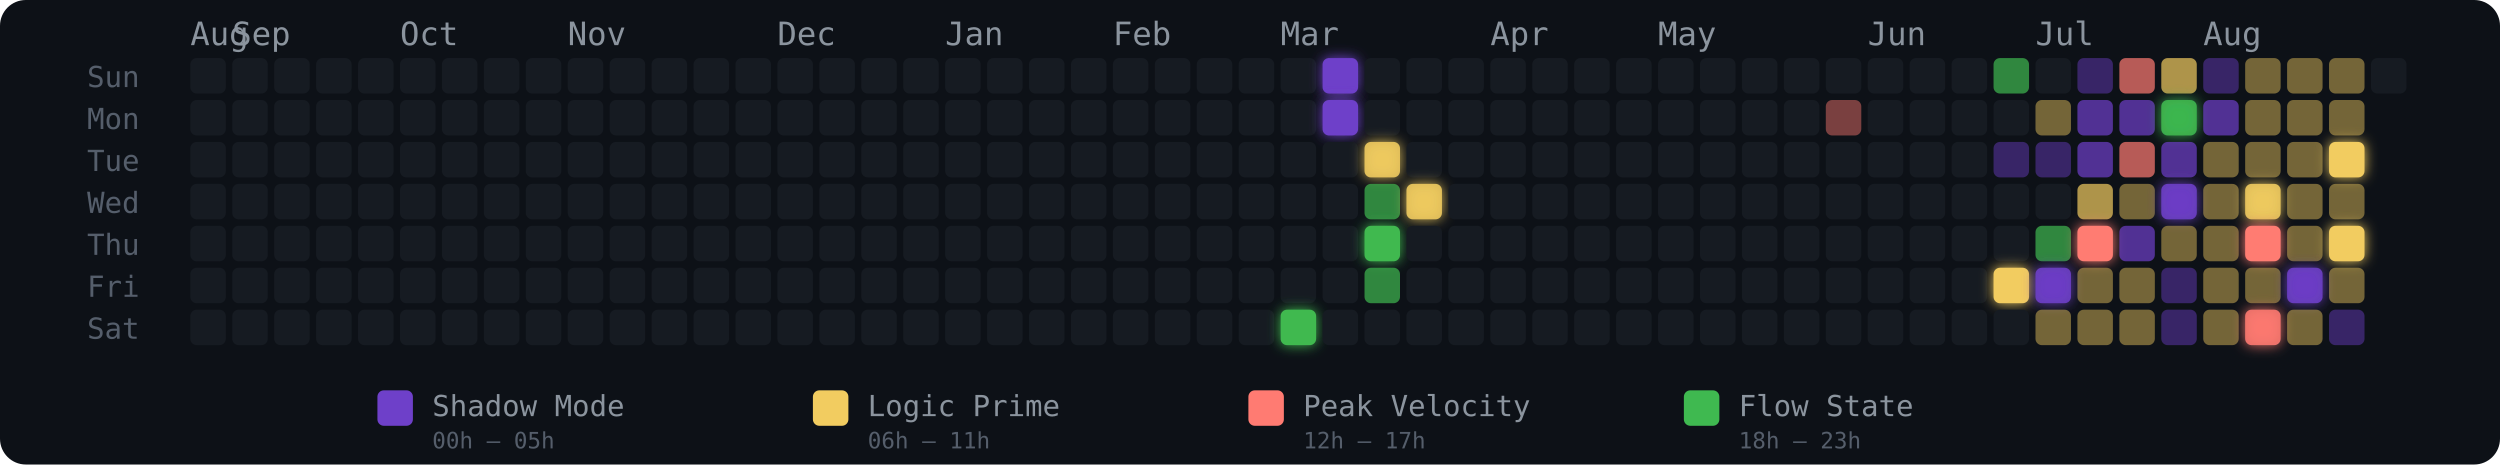
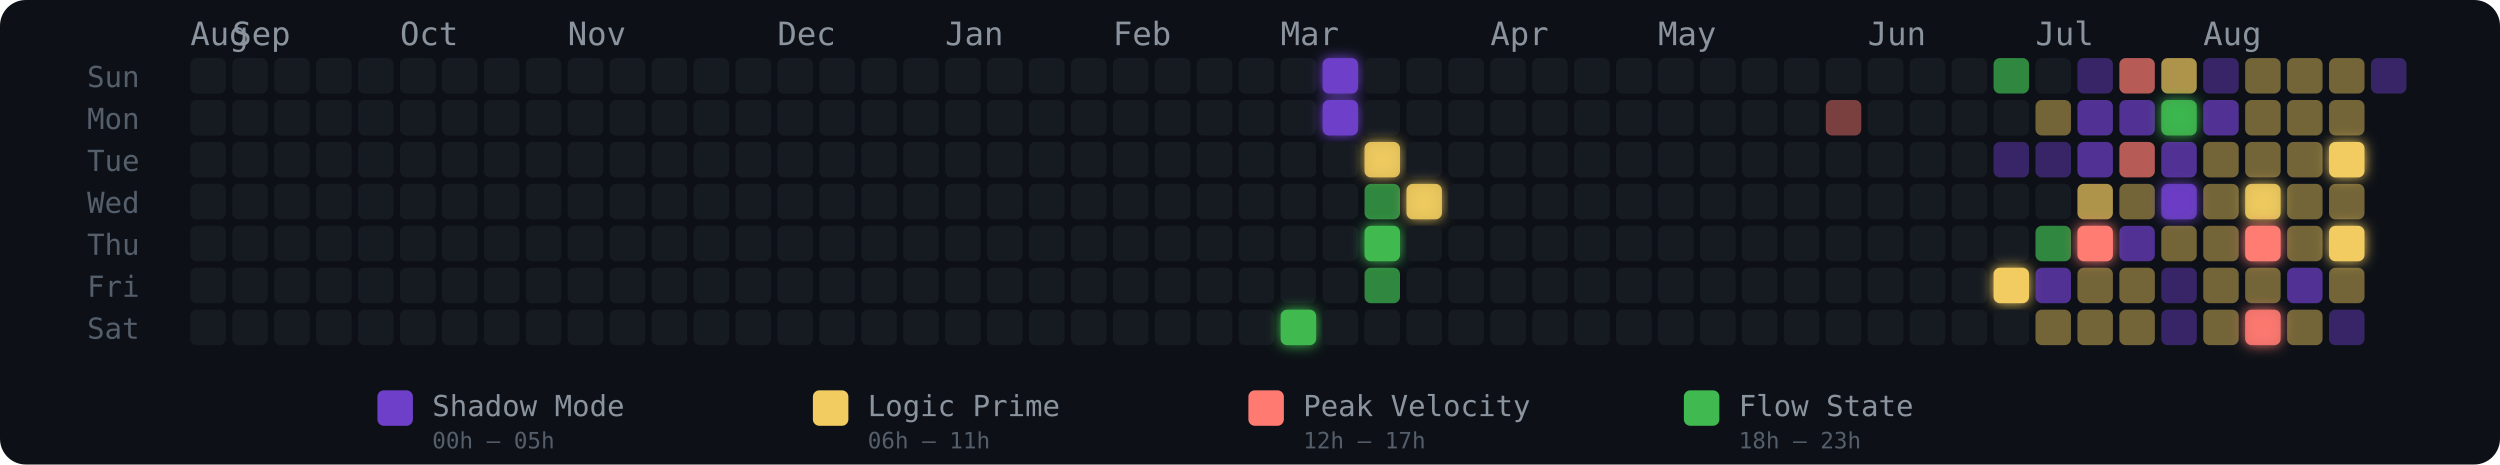
<svg xmlns="http://www.w3.org/2000/svg" width="775" height="144" viewBox="0 0 775 144" role="img" aria-label="Energy Rhythm Contribution Graph for hugotakeda">
  <defs>
    <filter id="glow-26-6" x="-50%" y="-50%" width="200%" height="200%">
      <feGaussianBlur stdDeviation="2" result="blur" />
      <feMerge>
        <feMergeNode in="blur" />
        <feMergeNode in="SourceGraphic" />
      </feMerge>
    </filter>
    <filter id="glow-27-0" x="-50%" y="-50%" width="200%" height="200%">
      <feGaussianBlur stdDeviation="2" result="blur" />
      <feMerge>
        <feMergeNode in="blur" />
        <feMergeNode in="SourceGraphic" />
      </feMerge>
    </filter>
    <filter id="glow-27-1" x="-50%" y="-50%" width="200%" height="200%">
      <feGaussianBlur stdDeviation="2" result="blur" />
      <feMerge>
        <feMergeNode in="blur" />
        <feMergeNode in="SourceGraphic" />
      </feMerge>
    </filter>
    <filter id="glow-28-2" x="-50%" y="-50%" width="200%" height="200%">
      <feGaussianBlur stdDeviation="2" result="blur" />
      <feMerge>
        <feMergeNode in="blur" />
        <feMergeNode in="SourceGraphic" />
      </feMerge>
    </filter>
    <filter id="glow-28-4" x="-50%" y="-50%" width="200%" height="200%">
      <feGaussianBlur stdDeviation="2" result="blur" />
      <feMerge>
        <feMergeNode in="blur" />
        <feMergeNode in="SourceGraphic" />
      </feMerge>
    </filter>
    <filter id="glow-29-3" x="-50%" y="-50%" width="200%" height="200%">
      <feGaussianBlur stdDeviation="2" result="blur" />
      <feMerge>
        <feMergeNode in="blur" />
        <feMergeNode in="SourceGraphic" />
      </feMerge>
    </filter>
    <filter id="glow-43-5" x="-50%" y="-50%" width="200%" height="200%">
      <feGaussianBlur stdDeviation="2" result="blur" />
      <feMerge>
        <feMergeNode in="blur" />
        <feMergeNode in="SourceGraphic" />
      </feMerge>
    </filter>
-     <filter id="glow-44-5" x="-50%" y="-50%" width="200%" height="200%">
-       <feGaussianBlur stdDeviation="2" result="blur" />
-       <feMerge>
-         <feMergeNode in="blur" />
-         <feMergeNode in="SourceGraphic" />
-       </feMerge>
-     </filter>
    <filter id="glow-45-4" x="-50%" y="-50%" width="200%" height="200%">
      <feGaussianBlur stdDeviation="2" result="blur" />
      <feMerge>
        <feMergeNode in="blur" />
        <feMergeNode in="SourceGraphic" />
      </feMerge>
    </filter>
    <filter id="glow-47-1" x="-50%" y="-50%" width="200%" height="200%">
      <feGaussianBlur stdDeviation="2" result="blur" />
      <feMerge>
        <feMergeNode in="blur" />
        <feMergeNode in="SourceGraphic" />
      </feMerge>
    </filter>
    <filter id="glow-47-3" x="-50%" y="-50%" width="200%" height="200%">
      <feGaussianBlur stdDeviation="2" result="blur" />
      <feMerge>
        <feMergeNode in="blur" />
        <feMergeNode in="SourceGraphic" />
      </feMerge>
    </filter>
    <filter id="glow-49-3" x="-50%" y="-50%" width="200%" height="200%">
      <feGaussianBlur stdDeviation="2" result="blur" />
      <feMerge>
        <feMergeNode in="blur" />
        <feMergeNode in="SourceGraphic" />
      </feMerge>
    </filter>
    <filter id="glow-49-4" x="-50%" y="-50%" width="200%" height="200%">
      <feGaussianBlur stdDeviation="2" result="blur" />
      <feMerge>
        <feMergeNode in="blur" />
        <feMergeNode in="SourceGraphic" />
      </feMerge>
    </filter>
    <filter id="glow-49-6" x="-50%" y="-50%" width="200%" height="200%">
-       <feGaussianBlur stdDeviation="2" result="blur" />
-       <feMerge>
-         <feMergeNode in="blur" />
-         <feMergeNode in="SourceGraphic" />
-       </feMerge>
-     </filter>
-     <filter id="glow-50-5" x="-50%" y="-50%" width="200%" height="200%">
      <feGaussianBlur stdDeviation="2" result="blur" />
      <feMerge>
        <feMergeNode in="blur" />
        <feMergeNode in="SourceGraphic" />
      </feMerge>
    </filter>
    <filter id="glow-51-2" x="-50%" y="-50%" width="200%" height="200%">
      <feGaussianBlur stdDeviation="2" result="blur" />
      <feMerge>
        <feMergeNode in="blur" />
        <feMergeNode in="SourceGraphic" />
      </feMerge>
    </filter>
    <filter id="glow-51-4" x="-50%" y="-50%" width="200%" height="200%">
      <feGaussianBlur stdDeviation="2" result="blur" />
      <feMerge>
        <feMergeNode in="blur" />
        <feMergeNode in="SourceGraphic" />
      </feMerge>
    </filter>
  </defs>
  <style>
    @keyframes pulse { 0%,100%{opacity:.85} 50%{opacity:1} }
    .glow-cell { animation: pulse 2.5s ease-in-out infinite; }
  </style>
  <rect width="775" height="144" rx="8" fill="#0d1117" />
  <text x="27" y="27" fill="#555e6b" font-size="9" font-family="monospace">Sun</text>
  <text x="27" y="40" fill="#555e6b" font-size="9" font-family="monospace">Mon</text>
  <text x="27" y="53" fill="#555e6b" font-size="9" font-family="monospace">Tue</text>
  <text x="27" y="66" fill="#555e6b" font-size="9" font-family="monospace">Wed</text>
  <text x="27" y="79" fill="#555e6b" font-size="9" font-family="monospace">Thu</text>
  <text x="27" y="92" fill="#555e6b" font-size="9" font-family="monospace">Fri</text>
  <text x="27" y="105" fill="#555e6b" font-size="9" font-family="monospace">Sat</text>
  <text x="59" y="14" fill="#8b949e" font-size="10" font-family="monospace">Aug</text>
  <text x="72" y="14" fill="#8b949e" font-size="10" font-family="monospace">Sep</text>
  <text x="124" y="14" fill="#8b949e" font-size="10" font-family="monospace">Oct</text>
  <text x="176" y="14" fill="#8b949e" font-size="10" font-family="monospace">Nov</text>
  <text x="241" y="14" fill="#8b949e" font-size="10" font-family="monospace">Dec</text>
  <text x="293" y="14" fill="#8b949e" font-size="10" font-family="monospace">Jan</text>
  <text x="345" y="14" fill="#8b949e" font-size="10" font-family="monospace">Feb</text>
  <text x="397" y="14" fill="#8b949e" font-size="10" font-family="monospace">Mar</text>
  <text x="462" y="14" fill="#8b949e" font-size="10" font-family="monospace">Apr</text>
  <text x="514" y="14" fill="#8b949e" font-size="10" font-family="monospace">May</text>
  <text x="579" y="14" fill="#8b949e" font-size="10" font-family="monospace">Jun</text>
  <text x="631" y="14" fill="#8b949e" font-size="10" font-family="monospace">Jul</text>
  <text x="683" y="14" fill="#8b949e" font-size="10" font-family="monospace">Aug</text>
  <rect x="59" y="18" width="11" height="11" rx="2" ry="2" fill="#161b22" fill-opacity="1">
      </rect>
  <rect x="59" y="31" width="11" height="11" rx="2" ry="2" fill="#161b22" fill-opacity="1">
      </rect>
  <rect x="59" y="44" width="11" height="11" rx="2" ry="2" fill="#161b22" fill-opacity="1">
      </rect>
  <rect x="59" y="57" width="11" height="11" rx="2" ry="2" fill="#161b22" fill-opacity="1">
      </rect>
  <rect x="59" y="70" width="11" height="11" rx="2" ry="2" fill="#161b22" fill-opacity="1">
      </rect>
  <rect x="59" y="83" width="11" height="11" rx="2" ry="2" fill="#161b22" fill-opacity="1">
      </rect>
  <rect x="59" y="96" width="11" height="11" rx="2" ry="2" fill="#161b22" fill-opacity="1">
      </rect>
  <rect x="72" y="18" width="11" height="11" rx="2" ry="2" fill="#161b22" fill-opacity="1">
      </rect>
  <rect x="72" y="31" width="11" height="11" rx="2" ry="2" fill="#161b22" fill-opacity="1">
      </rect>
  <rect x="72" y="44" width="11" height="11" rx="2" ry="2" fill="#161b22" fill-opacity="1">
      </rect>
  <rect x="72" y="57" width="11" height="11" rx="2" ry="2" fill="#161b22" fill-opacity="1">
      </rect>
  <rect x="72" y="70" width="11" height="11" rx="2" ry="2" fill="#161b22" fill-opacity="1">
      </rect>
  <rect x="72" y="83" width="11" height="11" rx="2" ry="2" fill="#161b22" fill-opacity="1">
      </rect>
  <rect x="72" y="96" width="11" height="11" rx="2" ry="2" fill="#161b22" fill-opacity="1">
      </rect>
  <rect x="85" y="18" width="11" height="11" rx="2" ry="2" fill="#161b22" fill-opacity="1">
      </rect>
  <rect x="85" y="31" width="11" height="11" rx="2" ry="2" fill="#161b22" fill-opacity="1">
      </rect>
  <rect x="85" y="44" width="11" height="11" rx="2" ry="2" fill="#161b22" fill-opacity="1">
      </rect>
  <rect x="85" y="57" width="11" height="11" rx="2" ry="2" fill="#161b22" fill-opacity="1">
      </rect>
  <rect x="85" y="70" width="11" height="11" rx="2" ry="2" fill="#161b22" fill-opacity="1">
      </rect>
  <rect x="85" y="83" width="11" height="11" rx="2" ry="2" fill="#161b22" fill-opacity="1">
      </rect>
  <rect x="85" y="96" width="11" height="11" rx="2" ry="2" fill="#161b22" fill-opacity="1">
      </rect>
  <rect x="98" y="18" width="11" height="11" rx="2" ry="2" fill="#161b22" fill-opacity="1">
      </rect>
  <rect x="98" y="31" width="11" height="11" rx="2" ry="2" fill="#161b22" fill-opacity="1">
      </rect>
  <rect x="98" y="44" width="11" height="11" rx="2" ry="2" fill="#161b22" fill-opacity="1">
      </rect>
  <rect x="98" y="57" width="11" height="11" rx="2" ry="2" fill="#161b22" fill-opacity="1">
      </rect>
  <rect x="98" y="70" width="11" height="11" rx="2" ry="2" fill="#161b22" fill-opacity="1">
      </rect>
  <rect x="98" y="83" width="11" height="11" rx="2" ry="2" fill="#161b22" fill-opacity="1">
      </rect>
  <rect x="98" y="96" width="11" height="11" rx="2" ry="2" fill="#161b22" fill-opacity="1">
      </rect>
  <rect x="111" y="18" width="11" height="11" rx="2" ry="2" fill="#161b22" fill-opacity="1">
      </rect>
  <rect x="111" y="31" width="11" height="11" rx="2" ry="2" fill="#161b22" fill-opacity="1">
      </rect>
  <rect x="111" y="44" width="11" height="11" rx="2" ry="2" fill="#161b22" fill-opacity="1">
      </rect>
  <rect x="111" y="57" width="11" height="11" rx="2" ry="2" fill="#161b22" fill-opacity="1">
      </rect>
  <rect x="111" y="70" width="11" height="11" rx="2" ry="2" fill="#161b22" fill-opacity="1">
      </rect>
  <rect x="111" y="83" width="11" height="11" rx="2" ry="2" fill="#161b22" fill-opacity="1">
      </rect>
  <rect x="111" y="96" width="11" height="11" rx="2" ry="2" fill="#161b22" fill-opacity="1">
      </rect>
  <rect x="124" y="18" width="11" height="11" rx="2" ry="2" fill="#161b22" fill-opacity="1">
      </rect>
  <rect x="124" y="31" width="11" height="11" rx="2" ry="2" fill="#161b22" fill-opacity="1">
      </rect>
  <rect x="124" y="44" width="11" height="11" rx="2" ry="2" fill="#161b22" fill-opacity="1">
      </rect>
  <rect x="124" y="57" width="11" height="11" rx="2" ry="2" fill="#161b22" fill-opacity="1">
      </rect>
  <rect x="124" y="70" width="11" height="11" rx="2" ry="2" fill="#161b22" fill-opacity="1">
      </rect>
  <rect x="124" y="83" width="11" height="11" rx="2" ry="2" fill="#161b22" fill-opacity="1">
      </rect>
  <rect x="124" y="96" width="11" height="11" rx="2" ry="2" fill="#161b22" fill-opacity="1">
      </rect>
  <rect x="137" y="18" width="11" height="11" rx="2" ry="2" fill="#161b22" fill-opacity="1">
      </rect>
  <rect x="137" y="31" width="11" height="11" rx="2" ry="2" fill="#161b22" fill-opacity="1">
      </rect>
  <rect x="137" y="44" width="11" height="11" rx="2" ry="2" fill="#161b22" fill-opacity="1">
      </rect>
  <rect x="137" y="57" width="11" height="11" rx="2" ry="2" fill="#161b22" fill-opacity="1">
      </rect>
  <rect x="137" y="70" width="11" height="11" rx="2" ry="2" fill="#161b22" fill-opacity="1">
      </rect>
  <rect x="137" y="83" width="11" height="11" rx="2" ry="2" fill="#161b22" fill-opacity="1">
      </rect>
  <rect x="137" y="96" width="11" height="11" rx="2" ry="2" fill="#161b22" fill-opacity="1">
      </rect>
  <rect x="150" y="18" width="11" height="11" rx="2" ry="2" fill="#161b22" fill-opacity="1">
      </rect>
  <rect x="150" y="31" width="11" height="11" rx="2" ry="2" fill="#161b22" fill-opacity="1">
      </rect>
  <rect x="150" y="44" width="11" height="11" rx="2" ry="2" fill="#161b22" fill-opacity="1">
      </rect>
  <rect x="150" y="57" width="11" height="11" rx="2" ry="2" fill="#161b22" fill-opacity="1">
      </rect>
  <rect x="150" y="70" width="11" height="11" rx="2" ry="2" fill="#161b22" fill-opacity="1">
      </rect>
  <rect x="150" y="83" width="11" height="11" rx="2" ry="2" fill="#161b22" fill-opacity="1">
      </rect>
  <rect x="150" y="96" width="11" height="11" rx="2" ry="2" fill="#161b22" fill-opacity="1">
      </rect>
  <rect x="163" y="18" width="11" height="11" rx="2" ry="2" fill="#161b22" fill-opacity="1">
      </rect>
  <rect x="163" y="31" width="11" height="11" rx="2" ry="2" fill="#161b22" fill-opacity="1">
      </rect>
  <rect x="163" y="44" width="11" height="11" rx="2" ry="2" fill="#161b22" fill-opacity="1">
      </rect>
  <rect x="163" y="57" width="11" height="11" rx="2" ry="2" fill="#161b22" fill-opacity="1">
      </rect>
  <rect x="163" y="70" width="11" height="11" rx="2" ry="2" fill="#161b22" fill-opacity="1">
      </rect>
  <rect x="163" y="83" width="11" height="11" rx="2" ry="2" fill="#161b22" fill-opacity="1">
      </rect>
  <rect x="163" y="96" width="11" height="11" rx="2" ry="2" fill="#161b22" fill-opacity="1">
      </rect>
  <rect x="176" y="18" width="11" height="11" rx="2" ry="2" fill="#161b22" fill-opacity="1">
      </rect>
  <rect x="176" y="31" width="11" height="11" rx="2" ry="2" fill="#161b22" fill-opacity="1">
      </rect>
  <rect x="176" y="44" width="11" height="11" rx="2" ry="2" fill="#161b22" fill-opacity="1">
      </rect>
  <rect x="176" y="57" width="11" height="11" rx="2" ry="2" fill="#161b22" fill-opacity="1">
      </rect>
  <rect x="176" y="70" width="11" height="11" rx="2" ry="2" fill="#161b22" fill-opacity="1">
      </rect>
  <rect x="176" y="83" width="11" height="11" rx="2" ry="2" fill="#161b22" fill-opacity="1">
      </rect>
  <rect x="176" y="96" width="11" height="11" rx="2" ry="2" fill="#161b22" fill-opacity="1">
      </rect>
  <rect x="189" y="18" width="11" height="11" rx="2" ry="2" fill="#161b22" fill-opacity="1">
      </rect>
  <rect x="189" y="31" width="11" height="11" rx="2" ry="2" fill="#161b22" fill-opacity="1">
      </rect>
  <rect x="189" y="44" width="11" height="11" rx="2" ry="2" fill="#161b22" fill-opacity="1">
      </rect>
  <rect x="189" y="57" width="11" height="11" rx="2" ry="2" fill="#161b22" fill-opacity="1">
      </rect>
  <rect x="189" y="70" width="11" height="11" rx="2" ry="2" fill="#161b22" fill-opacity="1">
      </rect>
  <rect x="189" y="83" width="11" height="11" rx="2" ry="2" fill="#161b22" fill-opacity="1">
      </rect>
  <rect x="189" y="96" width="11" height="11" rx="2" ry="2" fill="#161b22" fill-opacity="1">
      </rect>
  <rect x="202" y="18" width="11" height="11" rx="2" ry="2" fill="#161b22" fill-opacity="1">
      </rect>
  <rect x="202" y="31" width="11" height="11" rx="2" ry="2" fill="#161b22" fill-opacity="1">
      </rect>
  <rect x="202" y="44" width="11" height="11" rx="2" ry="2" fill="#161b22" fill-opacity="1">
      </rect>
  <rect x="202" y="57" width="11" height="11" rx="2" ry="2" fill="#161b22" fill-opacity="1">
      </rect>
  <rect x="202" y="70" width="11" height="11" rx="2" ry="2" fill="#161b22" fill-opacity="1">
      </rect>
  <rect x="202" y="83" width="11" height="11" rx="2" ry="2" fill="#161b22" fill-opacity="1">
      </rect>
  <rect x="202" y="96" width="11" height="11" rx="2" ry="2" fill="#161b22" fill-opacity="1">
      </rect>
  <rect x="215" y="18" width="11" height="11" rx="2" ry="2" fill="#161b22" fill-opacity="1">
      </rect>
  <rect x="215" y="31" width="11" height="11" rx="2" ry="2" fill="#161b22" fill-opacity="1">
      </rect>
  <rect x="215" y="44" width="11" height="11" rx="2" ry="2" fill="#161b22" fill-opacity="1">
      </rect>
  <rect x="215" y="57" width="11" height="11" rx="2" ry="2" fill="#161b22" fill-opacity="1">
      </rect>
  <rect x="215" y="70" width="11" height="11" rx="2" ry="2" fill="#161b22" fill-opacity="1">
      </rect>
  <rect x="215" y="83" width="11" height="11" rx="2" ry="2" fill="#161b22" fill-opacity="1">
      </rect>
  <rect x="215" y="96" width="11" height="11" rx="2" ry="2" fill="#161b22" fill-opacity="1">
      </rect>
  <rect x="228" y="18" width="11" height="11" rx="2" ry="2" fill="#161b22" fill-opacity="1">
      </rect>
  <rect x="228" y="31" width="11" height="11" rx="2" ry="2" fill="#161b22" fill-opacity="1">
      </rect>
  <rect x="228" y="44" width="11" height="11" rx="2" ry="2" fill="#161b22" fill-opacity="1">
      </rect>
  <rect x="228" y="57" width="11" height="11" rx="2" ry="2" fill="#161b22" fill-opacity="1">
      </rect>
  <rect x="228" y="70" width="11" height="11" rx="2" ry="2" fill="#161b22" fill-opacity="1">
      </rect>
  <rect x="228" y="83" width="11" height="11" rx="2" ry="2" fill="#161b22" fill-opacity="1">
      </rect>
  <rect x="228" y="96" width="11" height="11" rx="2" ry="2" fill="#161b22" fill-opacity="1">
      </rect>
  <rect x="241" y="18" width="11" height="11" rx="2" ry="2" fill="#161b22" fill-opacity="1">
      </rect>
  <rect x="241" y="31" width="11" height="11" rx="2" ry="2" fill="#161b22" fill-opacity="1">
      </rect>
  <rect x="241" y="44" width="11" height="11" rx="2" ry="2" fill="#161b22" fill-opacity="1">
      </rect>
  <rect x="241" y="57" width="11" height="11" rx="2" ry="2" fill="#161b22" fill-opacity="1">
      </rect>
  <rect x="241" y="70" width="11" height="11" rx="2" ry="2" fill="#161b22" fill-opacity="1">
      </rect>
  <rect x="241" y="83" width="11" height="11" rx="2" ry="2" fill="#161b22" fill-opacity="1">
      </rect>
  <rect x="241" y="96" width="11" height="11" rx="2" ry="2" fill="#161b22" fill-opacity="1">
      </rect>
  <rect x="254" y="18" width="11" height="11" rx="2" ry="2" fill="#161b22" fill-opacity="1">
      </rect>
  <rect x="254" y="31" width="11" height="11" rx="2" ry="2" fill="#161b22" fill-opacity="1">
      </rect>
  <rect x="254" y="44" width="11" height="11" rx="2" ry="2" fill="#161b22" fill-opacity="1">
      </rect>
  <rect x="254" y="57" width="11" height="11" rx="2" ry="2" fill="#161b22" fill-opacity="1">
      </rect>
  <rect x="254" y="70" width="11" height="11" rx="2" ry="2" fill="#161b22" fill-opacity="1">
      </rect>
  <rect x="254" y="83" width="11" height="11" rx="2" ry="2" fill="#161b22" fill-opacity="1">
      </rect>
  <rect x="254" y="96" width="11" height="11" rx="2" ry="2" fill="#161b22" fill-opacity="1">
      </rect>
  <rect x="267" y="18" width="11" height="11" rx="2" ry="2" fill="#161b22" fill-opacity="1">
      </rect>
  <rect x="267" y="31" width="11" height="11" rx="2" ry="2" fill="#161b22" fill-opacity="1">
      </rect>
  <rect x="267" y="44" width="11" height="11" rx="2" ry="2" fill="#161b22" fill-opacity="1">
      </rect>
  <rect x="267" y="57" width="11" height="11" rx="2" ry="2" fill="#161b22" fill-opacity="1">
      </rect>
  <rect x="267" y="70" width="11" height="11" rx="2" ry="2" fill="#161b22" fill-opacity="1">
      </rect>
  <rect x="267" y="83" width="11" height="11" rx="2" ry="2" fill="#161b22" fill-opacity="1">
      </rect>
  <rect x="267" y="96" width="11" height="11" rx="2" ry="2" fill="#161b22" fill-opacity="1">
      </rect>
  <rect x="280" y="18" width="11" height="11" rx="2" ry="2" fill="#161b22" fill-opacity="1">
      </rect>
  <rect x="280" y="31" width="11" height="11" rx="2" ry="2" fill="#161b22" fill-opacity="1">
      </rect>
  <rect x="280" y="44" width="11" height="11" rx="2" ry="2" fill="#161b22" fill-opacity="1">
      </rect>
  <rect x="280" y="57" width="11" height="11" rx="2" ry="2" fill="#161b22" fill-opacity="1">
      </rect>
  <rect x="280" y="70" width="11" height="11" rx="2" ry="2" fill="#161b22" fill-opacity="1">
      </rect>
  <rect x="280" y="83" width="11" height="11" rx="2" ry="2" fill="#161b22" fill-opacity="1">
      </rect>
  <rect x="280" y="96" width="11" height="11" rx="2" ry="2" fill="#161b22" fill-opacity="1">
      </rect>
  <rect x="293" y="18" width="11" height="11" rx="2" ry="2" fill="#161b22" fill-opacity="1">
      </rect>
  <rect x="293" y="31" width="11" height="11" rx="2" ry="2" fill="#161b22" fill-opacity="1">
      </rect>
  <rect x="293" y="44" width="11" height="11" rx="2" ry="2" fill="#161b22" fill-opacity="1">
      </rect>
  <rect x="293" y="57" width="11" height="11" rx="2" ry="2" fill="#161b22" fill-opacity="1">
      </rect>
  <rect x="293" y="70" width="11" height="11" rx="2" ry="2" fill="#161b22" fill-opacity="1">
      </rect>
  <rect x="293" y="83" width="11" height="11" rx="2" ry="2" fill="#161b22" fill-opacity="1">
      </rect>
  <rect x="293" y="96" width="11" height="11" rx="2" ry="2" fill="#161b22" fill-opacity="1">
      </rect>
  <rect x="306" y="18" width="11" height="11" rx="2" ry="2" fill="#161b22" fill-opacity="1">
      </rect>
  <rect x="306" y="31" width="11" height="11" rx="2" ry="2" fill="#161b22" fill-opacity="1">
      </rect>
  <rect x="306" y="44" width="11" height="11" rx="2" ry="2" fill="#161b22" fill-opacity="1">
      </rect>
  <rect x="306" y="57" width="11" height="11" rx="2" ry="2" fill="#161b22" fill-opacity="1">
      </rect>
  <rect x="306" y="70" width="11" height="11" rx="2" ry="2" fill="#161b22" fill-opacity="1">
      </rect>
  <rect x="306" y="83" width="11" height="11" rx="2" ry="2" fill="#161b22" fill-opacity="1">
      </rect>
  <rect x="306" y="96" width="11" height="11" rx="2" ry="2" fill="#161b22" fill-opacity="1">
      </rect>
  <rect x="319" y="18" width="11" height="11" rx="2" ry="2" fill="#161b22" fill-opacity="1">
      </rect>
  <rect x="319" y="31" width="11" height="11" rx="2" ry="2" fill="#161b22" fill-opacity="1">
      </rect>
  <rect x="319" y="44" width="11" height="11" rx="2" ry="2" fill="#161b22" fill-opacity="1">
      </rect>
  <rect x="319" y="57" width="11" height="11" rx="2" ry="2" fill="#161b22" fill-opacity="1">
      </rect>
  <rect x="319" y="70" width="11" height="11" rx="2" ry="2" fill="#161b22" fill-opacity="1">
      </rect>
  <rect x="319" y="83" width="11" height="11" rx="2" ry="2" fill="#161b22" fill-opacity="1">
      </rect>
  <rect x="319" y="96" width="11" height="11" rx="2" ry="2" fill="#161b22" fill-opacity="1">
      </rect>
  <rect x="332" y="18" width="11" height="11" rx="2" ry="2" fill="#161b22" fill-opacity="1">
      </rect>
  <rect x="332" y="31" width="11" height="11" rx="2" ry="2" fill="#161b22" fill-opacity="1">
      </rect>
  <rect x="332" y="44" width="11" height="11" rx="2" ry="2" fill="#161b22" fill-opacity="1">
      </rect>
  <rect x="332" y="57" width="11" height="11" rx="2" ry="2" fill="#161b22" fill-opacity="1">
      </rect>
  <rect x="332" y="70" width="11" height="11" rx="2" ry="2" fill="#161b22" fill-opacity="1">
      </rect>
  <rect x="332" y="83" width="11" height="11" rx="2" ry="2" fill="#161b22" fill-opacity="1">
      </rect>
  <rect x="332" y="96" width="11" height="11" rx="2" ry="2" fill="#161b22" fill-opacity="1">
      </rect>
  <rect x="345" y="18" width="11" height="11" rx="2" ry="2" fill="#161b22" fill-opacity="1">
      </rect>
  <rect x="345" y="31" width="11" height="11" rx="2" ry="2" fill="#161b22" fill-opacity="1">
      </rect>
  <rect x="345" y="44" width="11" height="11" rx="2" ry="2" fill="#161b22" fill-opacity="1">
      </rect>
  <rect x="345" y="57" width="11" height="11" rx="2" ry="2" fill="#161b22" fill-opacity="1">
      </rect>
  <rect x="345" y="70" width="11" height="11" rx="2" ry="2" fill="#161b22" fill-opacity="1">
      </rect>
  <rect x="345" y="83" width="11" height="11" rx="2" ry="2" fill="#161b22" fill-opacity="1">
      </rect>
  <rect x="345" y="96" width="11" height="11" rx="2" ry="2" fill="#161b22" fill-opacity="1">
      </rect>
  <rect x="358" y="18" width="11" height="11" rx="2" ry="2" fill="#161b22" fill-opacity="1">
      </rect>
  <rect x="358" y="31" width="11" height="11" rx="2" ry="2" fill="#161b22" fill-opacity="1">
      </rect>
  <rect x="358" y="44" width="11" height="11" rx="2" ry="2" fill="#161b22" fill-opacity="1">
      </rect>
  <rect x="358" y="57" width="11" height="11" rx="2" ry="2" fill="#161b22" fill-opacity="1">
      </rect>
  <rect x="358" y="70" width="11" height="11" rx="2" ry="2" fill="#161b22" fill-opacity="1">
      </rect>
  <rect x="358" y="83" width="11" height="11" rx="2" ry="2" fill="#161b22" fill-opacity="1">
      </rect>
  <rect x="358" y="96" width="11" height="11" rx="2" ry="2" fill="#161b22" fill-opacity="1">
      </rect>
  <rect x="371" y="18" width="11" height="11" rx="2" ry="2" fill="#161b22" fill-opacity="1">
      </rect>
  <rect x="371" y="31" width="11" height="11" rx="2" ry="2" fill="#161b22" fill-opacity="1">
      </rect>
  <rect x="371" y="44" width="11" height="11" rx="2" ry="2" fill="#161b22" fill-opacity="1">
      </rect>
  <rect x="371" y="57" width="11" height="11" rx="2" ry="2" fill="#161b22" fill-opacity="1">
      </rect>
  <rect x="371" y="70" width="11" height="11" rx="2" ry="2" fill="#161b22" fill-opacity="1">
      </rect>
  <rect x="371" y="83" width="11" height="11" rx="2" ry="2" fill="#161b22" fill-opacity="1">
      </rect>
  <rect x="371" y="96" width="11" height="11" rx="2" ry="2" fill="#161b22" fill-opacity="1">
      </rect>
  <rect x="384" y="18" width="11" height="11" rx="2" ry="2" fill="#161b22" fill-opacity="1">
      </rect>
  <rect x="384" y="31" width="11" height="11" rx="2" ry="2" fill="#161b22" fill-opacity="1">
      </rect>
  <rect x="384" y="44" width="11" height="11" rx="2" ry="2" fill="#161b22" fill-opacity="1">
      </rect>
  <rect x="384" y="57" width="11" height="11" rx="2" ry="2" fill="#161b22" fill-opacity="1">
      </rect>
  <rect x="384" y="70" width="11" height="11" rx="2" ry="2" fill="#161b22" fill-opacity="1">
      </rect>
  <rect x="384" y="83" width="11" height="11" rx="2" ry="2" fill="#161b22" fill-opacity="1">
      </rect>
  <rect x="384" y="96" width="11" height="11" rx="2" ry="2" fill="#161b22" fill-opacity="1">
      </rect>
  <rect x="397" y="18" width="11" height="11" rx="2" ry="2" fill="#161b22" fill-opacity="1">
      </rect>
  <rect x="397" y="31" width="11" height="11" rx="2" ry="2" fill="#161b22" fill-opacity="1">
      </rect>
  <rect x="397" y="44" width="11" height="11" rx="2" ry="2" fill="#161b22" fill-opacity="1">
      </rect>
  <rect x="397" y="57" width="11" height="11" rx="2" ry="2" fill="#161b22" fill-opacity="1">
      </rect>
  <rect x="397" y="70" width="11" height="11" rx="2" ry="2" fill="#161b22" fill-opacity="1">
      </rect>
  <rect x="397" y="83" width="11" height="11" rx="2" ry="2" fill="#161b22" fill-opacity="1">
      </rect>
  <rect x="397" y="96" width="11" height="11" rx="2" ry="2" fill="#3fb950" fill-opacity="1" filter="url(#glow-26-6)">
      </rect>
  <rect x="410" y="18" width="11" height="11" rx="2" ry="2" fill="#6e40c9" fill-opacity="1" filter="url(#glow-27-0)">
      </rect>
  <rect x="410" y="31" width="11" height="11" rx="2" ry="2" fill="#6e40c9" fill-opacity="1" filter="url(#glow-27-1)">
      </rect>
  <rect x="410" y="44" width="11" height="11" rx="2" ry="2" fill="#161b22" fill-opacity="1">
      </rect>
  <rect x="410" y="57" width="11" height="11" rx="2" ry="2" fill="#161b22" fill-opacity="1">
      </rect>
  <rect x="410" y="70" width="11" height="11" rx="2" ry="2" fill="#161b22" fill-opacity="1">
      </rect>
  <rect x="410" y="83" width="11" height="11" rx="2" ry="2" fill="#161b22" fill-opacity="1">
      </rect>
  <rect x="410" y="96" width="11" height="11" rx="2" ry="2" fill="#161b22" fill-opacity="1">
      </rect>
  <rect x="423" y="18" width="11" height="11" rx="2" ry="2" fill="#161b22" fill-opacity="1">
      </rect>
  <rect x="423" y="31" width="11" height="11" rx="2" ry="2" fill="#161b22" fill-opacity="1">
      </rect>
  <rect x="423" y="44" width="11" height="11" rx="2" ry="2" fill="#f2cc60" fill-opacity="0.88" filter="url(#glow-28-2)">
      </rect>
  <rect x="423" y="57" width="11" height="11" rx="2" ry="2" fill="#3fb950" fill-opacity="0.7">
      </rect>
  <rect x="423" y="70" width="11" height="11" rx="2" ry="2" fill="#3fb950" fill-opacity="1" filter="url(#glow-28-4)">
      </rect>
  <rect x="423" y="83" width="11" height="11" rx="2" ry="2" fill="#3fb950" fill-opacity="0.7">
      </rect>
  <rect x="423" y="96" width="11" height="11" rx="2" ry="2" fill="#161b22" fill-opacity="1">
      </rect>
  <rect x="436" y="18" width="11" height="11" rx="2" ry="2" fill="#161b22" fill-opacity="1">
      </rect>
  <rect x="436" y="31" width="11" height="11" rx="2" ry="2" fill="#161b22" fill-opacity="1">
      </rect>
  <rect x="436" y="44" width="11" height="11" rx="2" ry="2" fill="#161b22" fill-opacity="1">
      </rect>
  <rect x="436" y="57" width="11" height="11" rx="2" ry="2" fill="#f2cc60" fill-opacity="0.88" filter="url(#glow-29-3)">
      </rect>
  <rect x="436" y="70" width="11" height="11" rx="2" ry="2" fill="#161b22" fill-opacity="1">
      </rect>
  <rect x="436" y="83" width="11" height="11" rx="2" ry="2" fill="#161b22" fill-opacity="1">
      </rect>
  <rect x="436" y="96" width="11" height="11" rx="2" ry="2" fill="#161b22" fill-opacity="1">
      </rect>
  <rect x="449" y="18" width="11" height="11" rx="2" ry="2" fill="#161b22" fill-opacity="1">
      </rect>
  <rect x="449" y="31" width="11" height="11" rx="2" ry="2" fill="#161b22" fill-opacity="1">
      </rect>
  <rect x="449" y="44" width="11" height="11" rx="2" ry="2" fill="#161b22" fill-opacity="1">
      </rect>
  <rect x="449" y="57" width="11" height="11" rx="2" ry="2" fill="#161b22" fill-opacity="1">
      </rect>
  <rect x="449" y="70" width="11" height="11" rx="2" ry="2" fill="#161b22" fill-opacity="1">
      </rect>
  <rect x="449" y="83" width="11" height="11" rx="2" ry="2" fill="#161b22" fill-opacity="1">
      </rect>
  <rect x="449" y="96" width="11" height="11" rx="2" ry="2" fill="#161b22" fill-opacity="1">
      </rect>
  <rect x="462" y="18" width="11" height="11" rx="2" ry="2" fill="#161b22" fill-opacity="1">
      </rect>
  <rect x="462" y="31" width="11" height="11" rx="2" ry="2" fill="#161b22" fill-opacity="1">
      </rect>
  <rect x="462" y="44" width="11" height="11" rx="2" ry="2" fill="#161b22" fill-opacity="1">
      </rect>
  <rect x="462" y="57" width="11" height="11" rx="2" ry="2" fill="#161b22" fill-opacity="1">
      </rect>
  <rect x="462" y="70" width="11" height="11" rx="2" ry="2" fill="#161b22" fill-opacity="1">
      </rect>
  <rect x="462" y="83" width="11" height="11" rx="2" ry="2" fill="#161b22" fill-opacity="1">
      </rect>
  <rect x="462" y="96" width="11" height="11" rx="2" ry="2" fill="#161b22" fill-opacity="1">
      </rect>
  <rect x="475" y="18" width="11" height="11" rx="2" ry="2" fill="#161b22" fill-opacity="1">
      </rect>
  <rect x="475" y="31" width="11" height="11" rx="2" ry="2" fill="#161b22" fill-opacity="1">
      </rect>
  <rect x="475" y="44" width="11" height="11" rx="2" ry="2" fill="#161b22" fill-opacity="1">
      </rect>
  <rect x="475" y="57" width="11" height="11" rx="2" ry="2" fill="#161b22" fill-opacity="1">
      </rect>
  <rect x="475" y="70" width="11" height="11" rx="2" ry="2" fill="#161b22" fill-opacity="1">
      </rect>
  <rect x="475" y="83" width="11" height="11" rx="2" ry="2" fill="#161b22" fill-opacity="1">
      </rect>
  <rect x="475" y="96" width="11" height="11" rx="2" ry="2" fill="#161b22" fill-opacity="1">
      </rect>
  <rect x="488" y="18" width="11" height="11" rx="2" ry="2" fill="#161b22" fill-opacity="1">
      </rect>
  <rect x="488" y="31" width="11" height="11" rx="2" ry="2" fill="#161b22" fill-opacity="1">
      </rect>
  <rect x="488" y="44" width="11" height="11" rx="2" ry="2" fill="#161b22" fill-opacity="1">
      </rect>
  <rect x="488" y="57" width="11" height="11" rx="2" ry="2" fill="#161b22" fill-opacity="1">
      </rect>
  <rect x="488" y="70" width="11" height="11" rx="2" ry="2" fill="#161b22" fill-opacity="1">
      </rect>
  <rect x="488" y="83" width="11" height="11" rx="2" ry="2" fill="#161b22" fill-opacity="1">
      </rect>
  <rect x="488" y="96" width="11" height="11" rx="2" ry="2" fill="#161b22" fill-opacity="1">
      </rect>
  <rect x="501" y="18" width="11" height="11" rx="2" ry="2" fill="#161b22" fill-opacity="1">
      </rect>
  <rect x="501" y="31" width="11" height="11" rx="2" ry="2" fill="#161b22" fill-opacity="1">
      </rect>
  <rect x="501" y="44" width="11" height="11" rx="2" ry="2" fill="#161b22" fill-opacity="1">
      </rect>
  <rect x="501" y="57" width="11" height="11" rx="2" ry="2" fill="#161b22" fill-opacity="1">
      </rect>
  <rect x="501" y="70" width="11" height="11" rx="2" ry="2" fill="#161b22" fill-opacity="1">
      </rect>
  <rect x="501" y="83" width="11" height="11" rx="2" ry="2" fill="#161b22" fill-opacity="1">
      </rect>
  <rect x="501" y="96" width="11" height="11" rx="2" ry="2" fill="#161b22" fill-opacity="1">
      </rect>
  <rect x="514" y="18" width="11" height="11" rx="2" ry="2" fill="#161b22" fill-opacity="1">
      </rect>
  <rect x="514" y="31" width="11" height="11" rx="2" ry="2" fill="#161b22" fill-opacity="1">
      </rect>
  <rect x="514" y="44" width="11" height="11" rx="2" ry="2" fill="#161b22" fill-opacity="1">
      </rect>
  <rect x="514" y="57" width="11" height="11" rx="2" ry="2" fill="#161b22" fill-opacity="1">
      </rect>
  <rect x="514" y="70" width="11" height="11" rx="2" ry="2" fill="#161b22" fill-opacity="1">
      </rect>
  <rect x="514" y="83" width="11" height="11" rx="2" ry="2" fill="#161b22" fill-opacity="1">
      </rect>
  <rect x="514" y="96" width="11" height="11" rx="2" ry="2" fill="#161b22" fill-opacity="1">
      </rect>
  <rect x="527" y="18" width="11" height="11" rx="2" ry="2" fill="#161b22" fill-opacity="1">
      </rect>
  <rect x="527" y="31" width="11" height="11" rx="2" ry="2" fill="#161b22" fill-opacity="1">
      </rect>
  <rect x="527" y="44" width="11" height="11" rx="2" ry="2" fill="#161b22" fill-opacity="1">
      </rect>
  <rect x="527" y="57" width="11" height="11" rx="2" ry="2" fill="#161b22" fill-opacity="1">
      </rect>
  <rect x="527" y="70" width="11" height="11" rx="2" ry="2" fill="#161b22" fill-opacity="1">
      </rect>
  <rect x="527" y="83" width="11" height="11" rx="2" ry="2" fill="#161b22" fill-opacity="1">
      </rect>
  <rect x="527" y="96" width="11" height="11" rx="2" ry="2" fill="#161b22" fill-opacity="1">
      </rect>
  <rect x="540" y="18" width="11" height="11" rx="2" ry="2" fill="#161b22" fill-opacity="1">
      </rect>
  <rect x="540" y="31" width="11" height="11" rx="2" ry="2" fill="#161b22" fill-opacity="1">
      </rect>
  <rect x="540" y="44" width="11" height="11" rx="2" ry="2" fill="#161b22" fill-opacity="1">
      </rect>
  <rect x="540" y="57" width="11" height="11" rx="2" ry="2" fill="#161b22" fill-opacity="1">
      </rect>
  <rect x="540" y="70" width="11" height="11" rx="2" ry="2" fill="#161b22" fill-opacity="1">
      </rect>
  <rect x="540" y="83" width="11" height="11" rx="2" ry="2" fill="#161b22" fill-opacity="1">
      </rect>
  <rect x="540" y="96" width="11" height="11" rx="2" ry="2" fill="#161b22" fill-opacity="1">
      </rect>
  <rect x="553" y="18" width="11" height="11" rx="2" ry="2" fill="#161b22" fill-opacity="1">
      </rect>
  <rect x="553" y="31" width="11" height="11" rx="2" ry="2" fill="#161b22" fill-opacity="1">
      </rect>
  <rect x="553" y="44" width="11" height="11" rx="2" ry="2" fill="#161b22" fill-opacity="1">
      </rect>
  <rect x="553" y="57" width="11" height="11" rx="2" ry="2" fill="#161b22" fill-opacity="1">
      </rect>
  <rect x="553" y="70" width="11" height="11" rx="2" ry="2" fill="#161b22" fill-opacity="1">
      </rect>
  <rect x="553" y="83" width="11" height="11" rx="2" ry="2" fill="#161b22" fill-opacity="1">
      </rect>
  <rect x="553" y="96" width="11" height="11" rx="2" ry="2" fill="#161b22" fill-opacity="1">
      </rect>
  <rect x="566" y="18" width="11" height="11" rx="2" ry="2" fill="#161b22" fill-opacity="1">
      </rect>
  <rect x="566" y="31" width="11" height="11" rx="2" ry="2" fill="#ff7b72" fill-opacity="0.45">
      </rect>
  <rect x="566" y="44" width="11" height="11" rx="2" ry="2" fill="#161b22" fill-opacity="1">
      </rect>
  <rect x="566" y="57" width="11" height="11" rx="2" ry="2" fill="#161b22" fill-opacity="1">
      </rect>
  <rect x="566" y="70" width="11" height="11" rx="2" ry="2" fill="#161b22" fill-opacity="1">
      </rect>
  <rect x="566" y="83" width="11" height="11" rx="2" ry="2" fill="#161b22" fill-opacity="1">
      </rect>
  <rect x="566" y="96" width="11" height="11" rx="2" ry="2" fill="#161b22" fill-opacity="1">
      </rect>
  <rect x="579" y="18" width="11" height="11" rx="2" ry="2" fill="#161b22" fill-opacity="1">
      </rect>
  <rect x="579" y="31" width="11" height="11" rx="2" ry="2" fill="#161b22" fill-opacity="1">
      </rect>
  <rect x="579" y="44" width="11" height="11" rx="2" ry="2" fill="#161b22" fill-opacity="1">
      </rect>
  <rect x="579" y="57" width="11" height="11" rx="2" ry="2" fill="#161b22" fill-opacity="1">
      </rect>
  <rect x="579" y="70" width="11" height="11" rx="2" ry="2" fill="#161b22" fill-opacity="1">
      </rect>
  <rect x="579" y="83" width="11" height="11" rx="2" ry="2" fill="#161b22" fill-opacity="1">
      </rect>
  <rect x="579" y="96" width="11" height="11" rx="2" ry="2" fill="#161b22" fill-opacity="1">
      </rect>
  <rect x="592" y="18" width="11" height="11" rx="2" ry="2" fill="#161b22" fill-opacity="1">
      </rect>
  <rect x="592" y="31" width="11" height="11" rx="2" ry="2" fill="#161b22" fill-opacity="1">
      </rect>
  <rect x="592" y="44" width="11" height="11" rx="2" ry="2" fill="#161b22" fill-opacity="1">
      </rect>
  <rect x="592" y="57" width="11" height="11" rx="2" ry="2" fill="#161b22" fill-opacity="1">
      </rect>
  <rect x="592" y="70" width="11" height="11" rx="2" ry="2" fill="#161b22" fill-opacity="1">
      </rect>
  <rect x="592" y="83" width="11" height="11" rx="2" ry="2" fill="#161b22" fill-opacity="1">
      </rect>
  <rect x="592" y="96" width="11" height="11" rx="2" ry="2" fill="#161b22" fill-opacity="1">
      </rect>
  <rect x="605" y="18" width="11" height="11" rx="2" ry="2" fill="#161b22" fill-opacity="1">
      </rect>
  <rect x="605" y="31" width="11" height="11" rx="2" ry="2" fill="#161b22" fill-opacity="1">
      </rect>
  <rect x="605" y="44" width="11" height="11" rx="2" ry="2" fill="#161b22" fill-opacity="1">
      </rect>
  <rect x="605" y="57" width="11" height="11" rx="2" ry="2" fill="#161b22" fill-opacity="1">
      </rect>
  <rect x="605" y="70" width="11" height="11" rx="2" ry="2" fill="#161b22" fill-opacity="1">
      </rect>
  <rect x="605" y="83" width="11" height="11" rx="2" ry="2" fill="#161b22" fill-opacity="1">
      </rect>
  <rect x="605" y="96" width="11" height="11" rx="2" ry="2" fill="#161b22" fill-opacity="1">
      </rect>
  <rect x="618" y="18" width="11" height="11" rx="2" ry="2" fill="#3fb950" fill-opacity="0.7">
      </rect>
  <rect x="618" y="31" width="11" height="11" rx="2" ry="2" fill="#161b22" fill-opacity="1">
      </rect>
  <rect x="618" y="44" width="11" height="11" rx="2" ry="2" fill="#6e40c9" fill-opacity="0.45">
      </rect>
  <rect x="618" y="57" width="11" height="11" rx="2" ry="2" fill="#161b22" fill-opacity="1">
      </rect>
  <rect x="618" y="70" width="11" height="11" rx="2" ry="2" fill="#161b22" fill-opacity="1">
      </rect>
  <rect x="618" y="83" width="11" height="11" rx="2" ry="2" fill="#f2cc60" fill-opacity="1" filter="url(#glow-43-5)">
      </rect>
  <rect x="618" y="96" width="11" height="11" rx="2" ry="2" fill="#161b22" fill-opacity="1">
      </rect>
  <rect x="631" y="18" width="11" height="11" rx="2" ry="2" fill="#161b22" fill-opacity="1">
      </rect>
  <rect x="631" y="31" width="11" height="11" rx="2" ry="2" fill="#f2cc60" fill-opacity="0.45">
      </rect>
  <rect x="631" y="44" width="11" height="11" rx="2" ry="2" fill="#6e40c9" fill-opacity="0.45">
      </rect>
  <rect x="631" y="57" width="11" height="11" rx="2" ry="2" fill="#161b22" fill-opacity="1">
      </rect>
  <rect x="631" y="70" width="11" height="11" rx="2" ry="2" fill="#3fb950" fill-opacity="0.7">
      </rect>
-   <rect x="631" y="83" width="11" height="11" rx="2" ry="2" fill="#6e40c9" fill-opacity="0.88" filter="url(#glow-44-5)">
+   <rect x="631" y="83" width="11" height="11" rx="2" ry="2" fill="#6e40c9" fill-opacity="0.7">
      </rect>
  <rect x="631" y="96" width="11" height="11" rx="2" ry="2" fill="#f2cc60" fill-opacity="0.45">
      </rect>
  <rect x="644" y="18" width="11" height="11" rx="2" ry="2" fill="#6e40c9" fill-opacity="0.45">
      </rect>
  <rect x="644" y="31" width="11" height="11" rx="2" ry="2" fill="#6e40c9" fill-opacity="0.7">
      </rect>
  <rect x="644" y="44" width="11" height="11" rx="2" ry="2" fill="#6e40c9" fill-opacity="0.7">
      </rect>
  <rect x="644" y="57" width="11" height="11" rx="2" ry="2" fill="#f2cc60" fill-opacity="0.7">
      </rect>
  <rect x="644" y="70" width="11" height="11" rx="2" ry="2" fill="#ff7b72" fill-opacity="1" filter="url(#glow-45-4)">
      </rect>
  <rect x="644" y="83" width="11" height="11" rx="2" ry="2" fill="#f2cc60" fill-opacity="0.45">
      </rect>
  <rect x="644" y="96" width="11" height="11" rx="2" ry="2" fill="#f2cc60" fill-opacity="0.45">
      </rect>
  <rect x="657" y="18" width="11" height="11" rx="2" ry="2" fill="#ff7b72" fill-opacity="0.7">
      </rect>
  <rect x="657" y="31" width="11" height="11" rx="2" ry="2" fill="#6e40c9" fill-opacity="0.7">
      </rect>
  <rect x="657" y="44" width="11" height="11" rx="2" ry="2" fill="#ff7b72" fill-opacity="0.7">
      </rect>
  <rect x="657" y="57" width="11" height="11" rx="2" ry="2" fill="#f2cc60" fill-opacity="0.45">
      </rect>
  <rect x="657" y="70" width="11" height="11" rx="2" ry="2" fill="#6e40c9" fill-opacity="0.7">
      </rect>
  <rect x="657" y="83" width="11" height="11" rx="2" ry="2" fill="#f2cc60" fill-opacity="0.45">
      </rect>
  <rect x="657" y="96" width="11" height="11" rx="2" ry="2" fill="#f2cc60" fill-opacity="0.45">
      </rect>
  <rect x="670" y="18" width="11" height="11" rx="2" ry="2" fill="#f2cc60" fill-opacity="0.7">
      </rect>
  <rect x="670" y="31" width="11" height="11" rx="2" ry="2" fill="#3fb950" fill-opacity="0.88" filter="url(#glow-47-1)">
      </rect>
  <rect x="670" y="44" width="11" height="11" rx="2" ry="2" fill="#6e40c9" fill-opacity="0.7">
      </rect>
  <rect x="670" y="57" width="11" height="11" rx="2" ry="2" fill="#6e40c9" fill-opacity="0.88" filter="url(#glow-47-3)">
      </rect>
  <rect x="670" y="70" width="11" height="11" rx="2" ry="2" fill="#f2cc60" fill-opacity="0.45">
      </rect>
  <rect x="670" y="83" width="11" height="11" rx="2" ry="2" fill="#6e40c9" fill-opacity="0.45">
      </rect>
  <rect x="670" y="96" width="11" height="11" rx="2" ry="2" fill="#6e40c9" fill-opacity="0.45">
      </rect>
  <rect x="683" y="18" width="11" height="11" rx="2" ry="2" fill="#6e40c9" fill-opacity="0.45">
      </rect>
  <rect x="683" y="31" width="11" height="11" rx="2" ry="2" fill="#6e40c9" fill-opacity="0.7">
      </rect>
  <rect x="683" y="44" width="11" height="11" rx="2" ry="2" fill="#f2cc60" fill-opacity="0.45">
      </rect>
  <rect x="683" y="57" width="11" height="11" rx="2" ry="2" fill="#f2cc60" fill-opacity="0.45">
      </rect>
  <rect x="683" y="70" width="11" height="11" rx="2" ry="2" fill="#f2cc60" fill-opacity="0.45">
      </rect>
  <rect x="683" y="83" width="11" height="11" rx="2" ry="2" fill="#f2cc60" fill-opacity="0.45">
      </rect>
  <rect x="683" y="96" width="11" height="11" rx="2" ry="2" fill="#f2cc60" fill-opacity="0.45">
      </rect>
  <rect x="696" y="18" width="11" height="11" rx="2" ry="2" fill="#f2cc60" fill-opacity="0.45">
      </rect>
  <rect x="696" y="31" width="11" height="11" rx="2" ry="2" fill="#f2cc60" fill-opacity="0.45">
      </rect>
  <rect x="696" y="44" width="11" height="11" rx="2" ry="2" fill="#f2cc60" fill-opacity="0.45">
      </rect>
  <rect x="696" y="57" width="11" height="11" rx="2" ry="2" fill="#f2cc60" fill-opacity="0.88" filter="url(#glow-49-3)">
      </rect>
  <rect x="696" y="70" width="11" height="11" rx="2" ry="2" fill="#ff7b72" fill-opacity="1" filter="url(#glow-49-4)">
      </rect>
  <rect x="696" y="83" width="11" height="11" rx="2" ry="2" fill="#f2cc60" fill-opacity="0.45">
      </rect>
  <rect x="696" y="96" width="11" height="11" rx="2" ry="2" fill="#ff7b72" fill-opacity="0.88" filter="url(#glow-49-6)">
      </rect>
  <rect x="709" y="18" width="11" height="11" rx="2" ry="2" fill="#f2cc60" fill-opacity="0.45">
      </rect>
  <rect x="709" y="31" width="11" height="11" rx="2" ry="2" fill="#f2cc60" fill-opacity="0.45">
      </rect>
  <rect x="709" y="44" width="11" height="11" rx="2" ry="2" fill="#f2cc60" fill-opacity="0.45">
      </rect>
  <rect x="709" y="57" width="11" height="11" rx="2" ry="2" fill="#f2cc60" fill-opacity="0.45">
      </rect>
  <rect x="709" y="70" width="11" height="11" rx="2" ry="2" fill="#f2cc60" fill-opacity="0.45">
      </rect>
-   <rect x="709" y="83" width="11" height="11" rx="2" ry="2" fill="#6e40c9" fill-opacity="0.88" filter="url(#glow-50-5)">
+   <rect x="709" y="83" width="11" height="11" rx="2" ry="2" fill="#6e40c9" fill-opacity="0.7">
      </rect>
  <rect x="709" y="96" width="11" height="11" rx="2" ry="2" fill="#f2cc60" fill-opacity="0.45">
      </rect>
  <rect x="722" y="18" width="11" height="11" rx="2" ry="2" fill="#f2cc60" fill-opacity="0.45">
      </rect>
  <rect x="722" y="31" width="11" height="11" rx="2" ry="2" fill="#f2cc60" fill-opacity="0.45">
      </rect>
  <rect x="722" y="44" width="11" height="11" rx="2" ry="2" fill="#f2cc60" fill-opacity="1" filter="url(#glow-51-2)">
      </rect>
  <rect x="722" y="57" width="11" height="11" rx="2" ry="2" fill="#f2cc60" fill-opacity="0.45">
      </rect>
  <rect x="722" y="70" width="11" height="11" rx="2" ry="2" fill="#f2cc60" fill-opacity="1" filter="url(#glow-51-4)">
      </rect>
  <rect x="722" y="83" width="11" height="11" rx="2" ry="2" fill="#f2cc60" fill-opacity="0.45">
      </rect>
  <rect x="722" y="96" width="11" height="11" rx="2" ry="2" fill="#6e40c9" fill-opacity="0.45">
      </rect>
-   <rect x="735" y="18" width="11" height="11" rx="2" ry="2" fill="#161b22" fill-opacity="1">
+   <rect x="735" y="18" width="11" height="11" rx="2" ry="2" fill="#6e40c9" fill-opacity="0.45">
      </rect>
  <rect x="117" y="121" width="11" height="11" rx="2" fill="#6e40c9" />
  <text x="134" y="129" fill="#8b949e" font-size="9" font-family="monospace">Shadow Mode</text>
  <text x="134" y="139" fill="#555e6b" font-size="7" font-family="monospace">00h – 05h</text>
  <rect x="252" y="121" width="11" height="11" rx="2" fill="#f2cc60" />
  <text x="269" y="129" fill="#8b949e" font-size="9" font-family="monospace">Logic Prime</text>
  <text x="269" y="139" fill="#555e6b" font-size="7" font-family="monospace">06h – 11h</text>
  <rect x="387" y="121" width="11" height="11" rx="2" fill="#ff7b72" />
  <text x="404" y="129" fill="#8b949e" font-size="9" font-family="monospace">Peak Velocity</text>
  <text x="404" y="139" fill="#555e6b" font-size="7" font-family="monospace">12h – 17h</text>
  <rect x="522" y="121" width="11" height="11" rx="2" fill="#3fb950" />
  <text x="539" y="129" fill="#8b949e" font-size="9" font-family="monospace">Flow State</text>
  <text x="539" y="139" fill="#555e6b" font-size="7" font-family="monospace">18h – 23h</text>
</svg>
